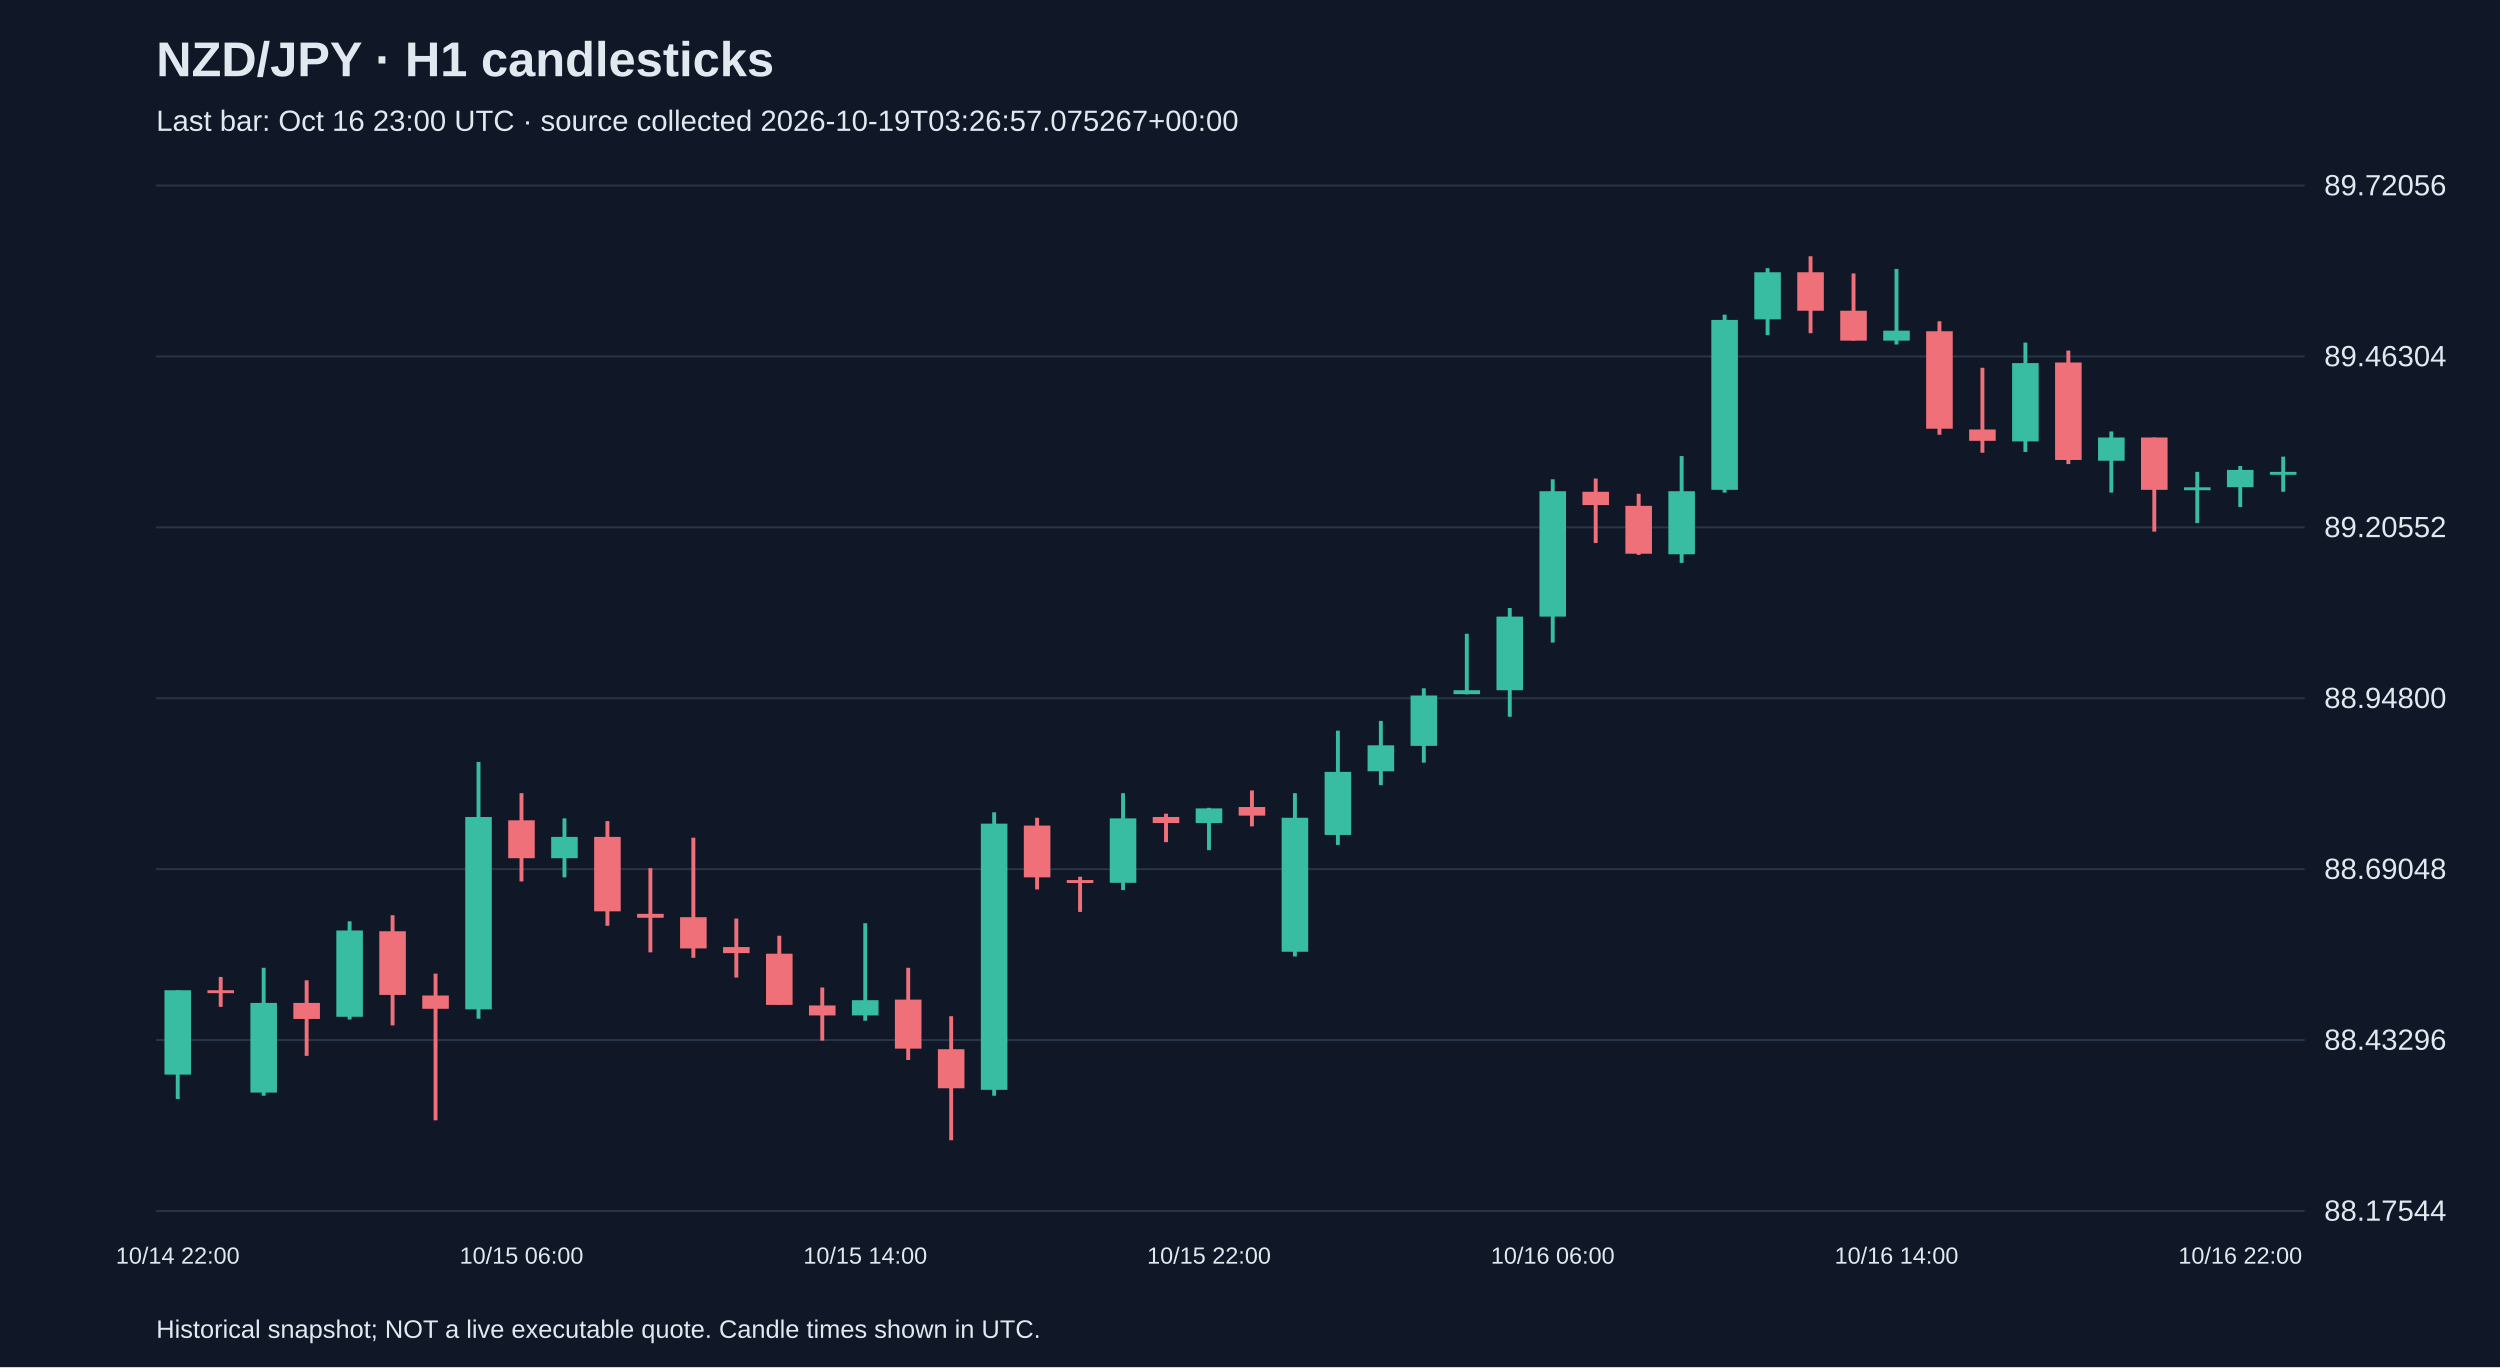
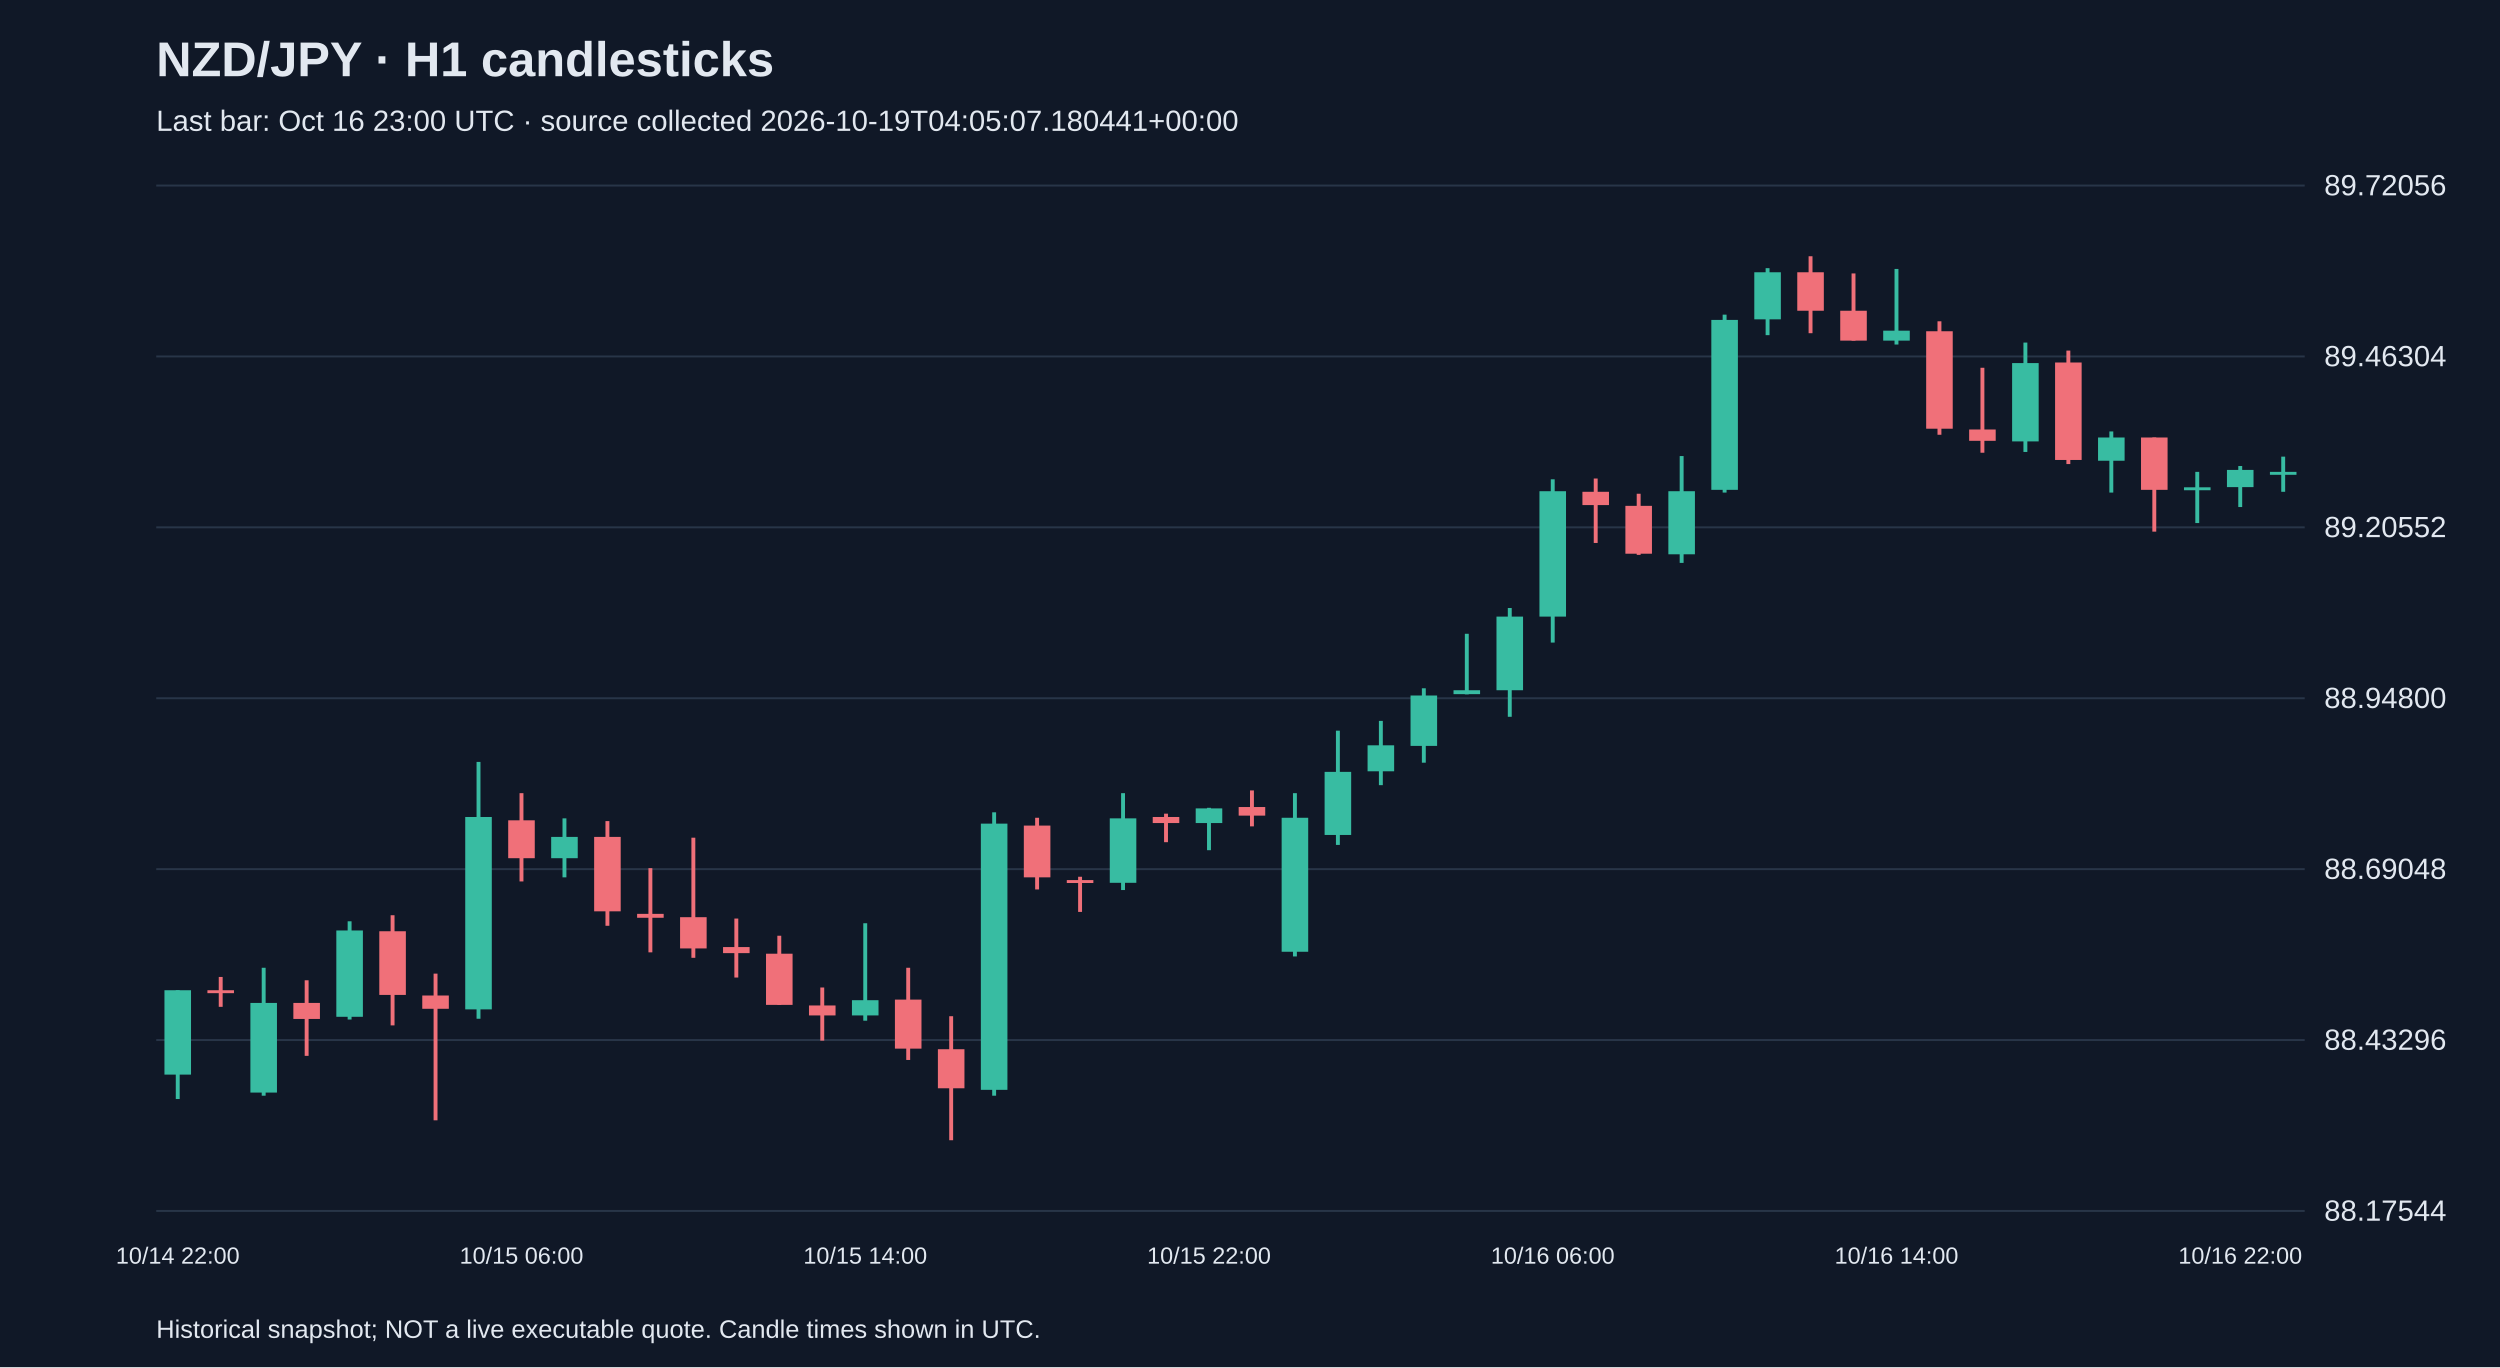
<svg xmlns="http://www.w3.org/2000/svg" viewBox="0 0 1280 700">
  <rect width="100%" height="100%" fill="#101827" />
  <style>text{font-family:Arial,sans-serif;fill:#e2e8f0}</style>
  <text x="80" y="39" font-size="25" font-weight="bold">NZD/JPY · H1 candlesticks</text>
-   <text x="80" y="67" font-size="15" fill="#a6b1c5">Last bar: Oct 16 23:00 UTC · source collected 2026-10-19T03:26:57.075267+00:00</text>
+   <text x="80" y="67" font-size="15" fill="#a6b1c5">Last bar: Oct 16 23:00 UTC · source collected 2026-10-19T04:05:07.180441+00:00</text>
  <line x1="80" y1="620.0" x2="1180" y2="620.0" stroke="#283548" />
  <text x="1190" y="625.0" font-size="15">88.17544</text>
  <line x1="80" y1="532.5" x2="1180" y2="532.5" stroke="#283548" />
  <text x="1190" y="537.5" font-size="15">88.43296</text>
  <line x1="80" y1="445.0" x2="1180" y2="445.0" stroke="#283548" />
  <text x="1190" y="450.0" font-size="15">88.69048</text>
  <line x1="80" y1="357.5" x2="1180" y2="357.5" stroke="#283548" />
  <text x="1190" y="362.5" font-size="15">88.94800</text>
  <line x1="80" y1="270.0" x2="1180" y2="270.0" stroke="#283548" />
  <text x="1190" y="275.0" font-size="15">89.20552</text>
  <line x1="80" y1="182.5" x2="1180" y2="182.5" stroke="#283548" />
  <text x="1190" y="187.5" font-size="15">89.46304</text>
  <line x1="80" y1="95.0" x2="1180" y2="95.0" stroke="#283548" />
  <text x="1190" y="100.0" font-size="15">89.72056</text>
  <line x1="91.0" y1="507.0" x2="91.0" y2="562.7" stroke="#38bca2" stroke-width="2" />
  <rect x="84.2" y="507.0" width="13.6" height="43.2" fill="#38bca2" />
  <text x="91.0" y="647" text-anchor="middle" font-size="12">10/14 22:00</text>
  <line x1="113.0" y1="500.2" x2="113.0" y2="515.5" stroke="#f07079" stroke-width="2" />
  <rect x="106.2" y="507.0" width="13.6" height="1.5" fill="#f07079" />
  <line x1="135.0" y1="495.5" x2="135.0" y2="561.0" stroke="#38bca2" stroke-width="2" />
  <rect x="128.2" y="513.5" width="13.6" height="45.9" fill="#38bca2" />
  <line x1="157.0" y1="501.9" x2="157.0" y2="540.6" stroke="#f07079" stroke-width="2" />
  <rect x="150.2" y="513.5" width="13.6" height="8.2" fill="#f07079" />
  <line x1="179.0" y1="471.7" x2="179.0" y2="522.0" stroke="#38bca2" stroke-width="2" />
  <rect x="172.2" y="476.4" width="13.6" height="44.2" fill="#38bca2" />
  <line x1="201.0" y1="468.6" x2="201.0" y2="525.0" stroke="#f07079" stroke-width="2" />
  <rect x="194.2" y="476.8" width="13.6" height="32.6" fill="#f07079" />
  <line x1="223.0" y1="498.5" x2="223.0" y2="573.6" stroke="#f07079" stroke-width="2" />
  <rect x="216.2" y="509.7" width="13.6" height="6.8" fill="#f07079" />
  <line x1="245.0" y1="390.1" x2="245.0" y2="521.6" stroke="#38bca2" stroke-width="2" />
  <rect x="238.2" y="418.3" width="13.6" height="98.5" fill="#38bca2" />
  <line x1="267.0" y1="406.1" x2="267.0" y2="451.3" stroke="#f07079" stroke-width="2" />
  <rect x="260.2" y="420.0" width="13.6" height="19.4" fill="#f07079" />
  <text x="267.0" y="647" text-anchor="middle" font-size="12">10/15 06:00</text>
  <line x1="289.0" y1="419.0" x2="289.0" y2="449.2" stroke="#38bca2" stroke-width="2" />
  <rect x="282.2" y="428.5" width="13.6" height="10.9" fill="#38bca2" />
  <line x1="311.0" y1="420.4" x2="311.0" y2="474.0" stroke="#f07079" stroke-width="2" />
  <rect x="304.2" y="428.5" width="13.6" height="38.1" fill="#f07079" />
  <line x1="333.0" y1="444.5" x2="333.0" y2="487.6" stroke="#f07079" stroke-width="2" />
  <rect x="326.2" y="467.9" width="13.6" height="2.0" fill="#f07079" />
  <line x1="355.0" y1="428.9" x2="355.0" y2="490.4" stroke="#f07079" stroke-width="2" />
  <rect x="348.2" y="469.6" width="13.6" height="16.0" fill="#f07079" />
  <line x1="377.0" y1="470.3" x2="377.0" y2="500.5" stroke="#f07079" stroke-width="2" />
  <rect x="370.2" y="484.9" width="13.6" height="3.1" fill="#f07079" />
  <line x1="399.0" y1="479.1" x2="399.0" y2="514.5" stroke="#f07079" stroke-width="2" />
  <rect x="392.2" y="488.3" width="13.6" height="26.2" fill="#f07079" />
  <line x1="421.0" y1="505.6" x2="421.0" y2="532.8" stroke="#f07079" stroke-width="2" />
  <rect x="414.2" y="514.8" width="13.6" height="5.1" fill="#f07079" />
  <line x1="443.0" y1="472.7" x2="443.0" y2="522.6" stroke="#38bca2" stroke-width="2" />
  <rect x="436.2" y="512.1" width="13.6" height="7.8" fill="#38bca2" />
  <text x="443.0" y="647" text-anchor="middle" font-size="12">10/15 14:00</text>
  <line x1="465.0" y1="495.5" x2="465.0" y2="542.7" stroke="#f07079" stroke-width="2" />
  <rect x="458.2" y="511.8" width="13.6" height="25.1" fill="#f07079" />
  <line x1="487.0" y1="520.3" x2="487.0" y2="583.8" stroke="#f07079" stroke-width="2" />
  <rect x="480.2" y="537.2" width="13.6" height="20.0" fill="#f07079" />
  <line x1="509.0" y1="415.9" x2="509.0" y2="561.0" stroke="#38bca2" stroke-width="2" />
  <rect x="502.2" y="421.7" width="13.6" height="136.3" fill="#38bca2" />
  <line x1="531.0" y1="418.7" x2="531.0" y2="455.4" stroke="#f07079" stroke-width="2" />
  <rect x="524.2" y="422.7" width="13.6" height="26.5" fill="#f07079" />
  <line x1="553.0" y1="448.9" x2="553.0" y2="466.9" stroke="#f07079" stroke-width="2" />
  <rect x="546.2" y="450.6" width="13.6" height="1.5" fill="#f07079" />
  <line x1="575.0" y1="406.1" x2="575.0" y2="455.7" stroke="#38bca2" stroke-width="2" />
  <rect x="568.2" y="419.0" width="13.6" height="33.0" fill="#38bca2" />
  <line x1="597.0" y1="416.6" x2="597.0" y2="431.2" stroke="#f07079" stroke-width="2" />
  <rect x="590.2" y="418.3" width="13.6" height="3.1" fill="#f07079" />
  <line x1="619.0" y1="413.6" x2="619.0" y2="435.3" stroke="#38bca2" stroke-width="2" />
  <rect x="612.2" y="413.9" width="13.6" height="7.5" fill="#38bca2" />
  <text x="619.0" y="647" text-anchor="middle" font-size="12">10/15 22:00</text>
  <line x1="641.0" y1="404.7" x2="641.0" y2="423.1" stroke="#f07079" stroke-width="2" />
  <rect x="634.2" y="413.2" width="13.6" height="4.4" fill="#f07079" />
  <line x1="663.0" y1="406.1" x2="663.0" y2="489.7" stroke="#38bca2" stroke-width="2" />
  <rect x="656.2" y="418.7" width="13.6" height="68.6" fill="#38bca2" />
  <line x1="685.0" y1="374.1" x2="685.0" y2="432.6" stroke="#38bca2" stroke-width="2" />
  <rect x="678.2" y="395.2" width="13.6" height="32.3" fill="#38bca2" />
  <line x1="707.0" y1="369.1" x2="707.0" y2="402.0" stroke="#38bca2" stroke-width="2" />
  <rect x="700.2" y="381.6" width="13.6" height="13.3" fill="#38bca2" />
  <line x1="729.0" y1="352.4" x2="729.0" y2="390.5" stroke="#38bca2" stroke-width="2" />
  <rect x="722.2" y="356.1" width="13.6" height="25.8" fill="#38bca2" />
  <line x1="751.0" y1="324.5" x2="751.0" y2="355.5" stroke="#38bca2" stroke-width="2" />
  <rect x="744.2" y="353.4" width="13.6" height="2.0" fill="#38bca2" />
  <line x1="773.0" y1="311.3" x2="773.0" y2="367.0" stroke="#38bca2" stroke-width="2" />
  <rect x="766.2" y="315.7" width="13.6" height="37.7" fill="#38bca2" />
  <line x1="795.0" y1="245.4" x2="795.0" y2="329.0" stroke="#38bca2" stroke-width="2" />
  <rect x="788.2" y="251.5" width="13.6" height="64.2" fill="#38bca2" />
  <text x="795.0" y="647" text-anchor="middle" font-size="12">10/16 06:00</text>
  <line x1="817.0" y1="245.0" x2="817.0" y2="278.0" stroke="#f07079" stroke-width="2" />
  <rect x="810.2" y="251.8" width="13.6" height="6.8" fill="#f07079" />
  <line x1="839.0" y1="252.8" x2="839.0" y2="284.1" stroke="#f07079" stroke-width="2" />
  <rect x="832.2" y="259.0" width="13.6" height="24.5" fill="#f07079" />
  <line x1="861.0" y1="233.5" x2="861.0" y2="288.2" stroke="#38bca2" stroke-width="2" />
  <rect x="854.2" y="251.5" width="13.6" height="32.3" fill="#38bca2" />
  <line x1="883.0" y1="161.1" x2="883.0" y2="252.2" stroke="#38bca2" stroke-width="2" />
  <rect x="876.2" y="163.8" width="13.6" height="87.0" fill="#38bca2" />
  <line x1="905.0" y1="137.3" x2="905.0" y2="171.6" stroke="#38bca2" stroke-width="2" />
  <rect x="898.2" y="139.4" width="13.6" height="24.1" fill="#38bca2" />
  <line x1="927.0" y1="131.2" x2="927.0" y2="170.6" stroke="#f07079" stroke-width="2" />
  <rect x="920.2" y="139.4" width="13.6" height="19.7" fill="#f07079" />
  <line x1="949.0" y1="140.0" x2="949.0" y2="174.4" stroke="#f07079" stroke-width="2" />
  <rect x="942.2" y="159.1" width="13.6" height="15.3" fill="#f07079" />
  <line x1="971.0" y1="137.7" x2="971.0" y2="176.4" stroke="#38bca2" stroke-width="2" />
  <rect x="964.2" y="169.3" width="13.6" height="5.1" fill="#38bca2" />
  <text x="971.0" y="647" text-anchor="middle" font-size="12">10/16 14:00</text>
  <line x1="993.0" y1="164.5" x2="993.0" y2="222.6" stroke="#f07079" stroke-width="2" />
  <rect x="986.2" y="169.6" width="13.6" height="49.9" fill="#f07079" />
  <line x1="1015.0" y1="188.3" x2="1015.0" y2="231.8" stroke="#f07079" stroke-width="2" />
  <rect x="1008.2" y="219.9" width="13.6" height="5.8" fill="#f07079" />
  <line x1="1037.0" y1="175.4" x2="1037.0" y2="231.4" stroke="#38bca2" stroke-width="2" />
  <rect x="1030.2" y="185.9" width="13.6" height="40.1" fill="#38bca2" />
  <line x1="1059.0" y1="179.5" x2="1059.0" y2="237.6" stroke="#f07079" stroke-width="2" />
  <rect x="1052.2" y="185.6" width="13.6" height="49.9" fill="#f07079" />
  <line x1="1081.0" y1="220.9" x2="1081.0" y2="252.2" stroke="#38bca2" stroke-width="2" />
  <rect x="1074.2" y="224.0" width="13.6" height="11.9" fill="#38bca2" />
  <line x1="1103.0" y1="224.0" x2="1103.0" y2="272.2" stroke="#f07079" stroke-width="2" />
  <rect x="1096.2" y="224.0" width="13.6" height="26.8" fill="#f07079" />
  <line x1="1125.0" y1="241.6" x2="1125.0" y2="267.8" stroke="#38bca2" stroke-width="2" />
  <rect x="1118.2" y="249.5" width="13.6" height="1.5" fill="#38bca2" />
  <line x1="1147.0" y1="238.6" x2="1147.0" y2="259.6" stroke="#38bca2" stroke-width="2" />
  <rect x="1140.2" y="240.6" width="13.6" height="8.8" fill="#38bca2" />
  <text x="1147.0" y="647" text-anchor="middle" font-size="12">10/16 22:00</text>
  <line x1="1169.0" y1="233.8" x2="1169.0" y2="251.8" stroke="#38bca2" stroke-width="2" />
  <rect x="1162.2" y="241.6" width="13.6" height="1.5" fill="#38bca2" />
  <text x="80" y="685" font-size="13">Historical snapshot; NOT a live executable quote. Candle times shown in UTC.</text>
</svg>
